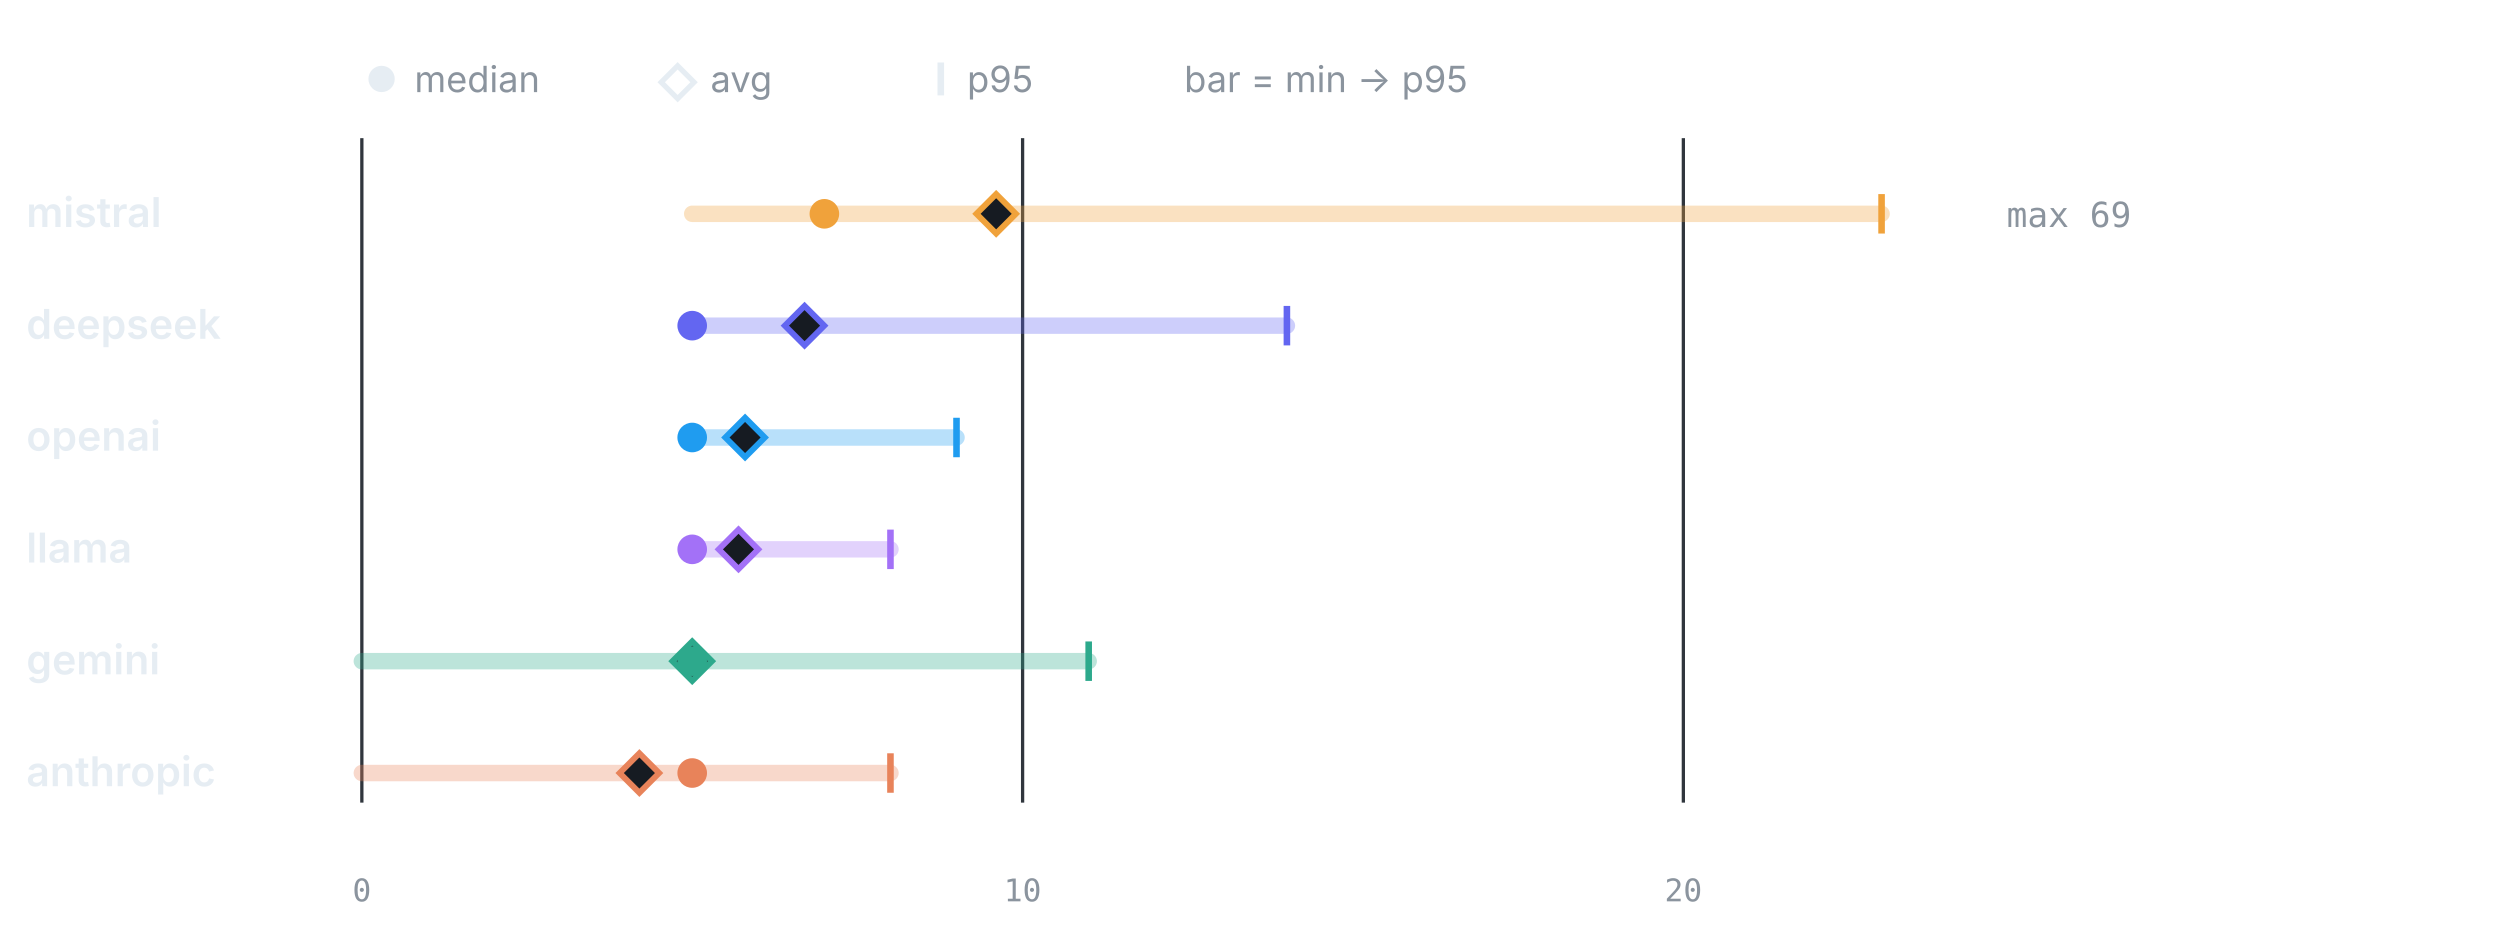
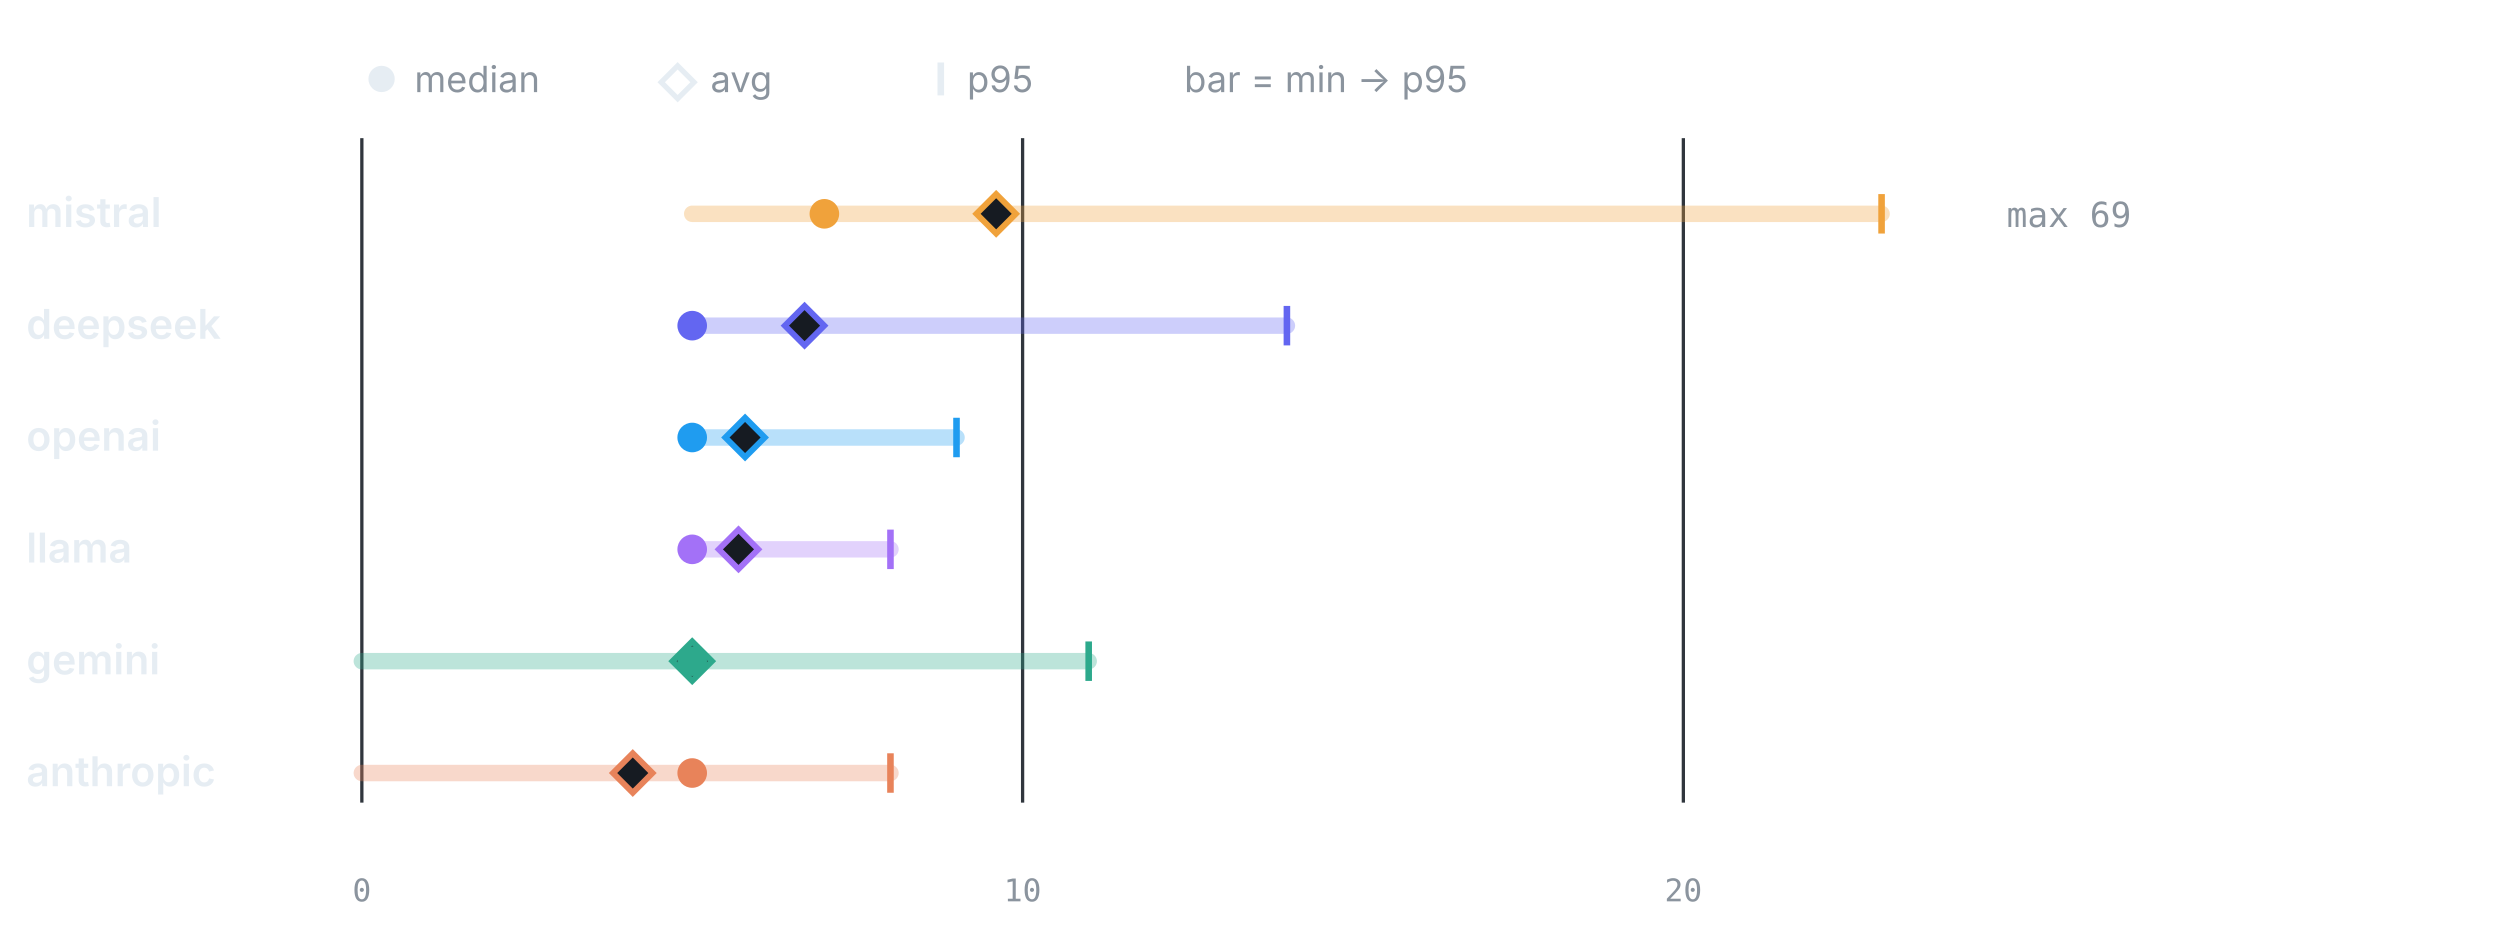
<svg xmlns="http://www.w3.org/2000/svg" viewBox="0 0 760 286" width="760" height="286" role="img" aria-label="LLM calls per test by provider" font-family="-apple-system,BlinkMacSystemFont,'Segoe UI',system-ui,sans-serif">
  <circle cx="116" cy="24" r="4" fill="#e6edf3" />
  <text x="126" y="28" font-size="11" font-weight="400" text-anchor="start" fill="#8b949e">median</text>
  <path d="M206 20 l5 5 -5 5 -5 -5 z" fill="none" stroke="#e6edf3" stroke-width="1.6" />
  <text x="216" y="28" font-size="11" font-weight="400" text-anchor="start" fill="#8b949e">avg</text>
  <line x1="286" y1="19" x2="286" y2="29" stroke="#e6edf3" stroke-width="2" />
  <text x="294" y="28" font-size="11" font-weight="400" text-anchor="start" fill="#8b949e">p95</text>
  <text x="360" y="28" font-size="11" font-weight="400" text-anchor="start" fill="#8b949e">bar = min → p95</text>
  <line x1="110" y1="42" x2="110" y2="244" stroke="#30363d" stroke-width="1" />
  <text x="110" y="274" font-size="9.5" font-weight="400" text-anchor="middle" fill="#8b949e" font-family="ui-monospace,SFMono-Regular,Menlo,monospace">0</text>
  <line x1="310.87" y1="42" x2="310.87" y2="244" stroke="#30363d" stroke-width="1" />
  <text x="310.87" y="274" font-size="9.5" font-weight="400" text-anchor="middle" fill="#8b949e" font-family="ui-monospace,SFMono-Regular,Menlo,monospace">10</text>
  <line x1="511.74" y1="42" x2="511.74" y2="244" stroke="#30363d" stroke-width="1" />
  <text x="511.74" y="274" font-size="9.5" font-weight="400" text-anchor="middle" fill="#8b949e" font-family="ui-monospace,SFMono-Regular,Menlo,monospace">20</text>
  <text x="8" y="69" font-size="12.5" font-weight="600" text-anchor="start" fill="#e6edf3">mistral</text>
  <line x1="210.43" y1="65" x2="572" y2="65" stroke="#F0A23B" stroke-width="5" stroke-linecap="round" opacity="0.32" />
  <line x1="572" y1="59" x2="572" y2="71" stroke="#F0A23B" stroke-width="2" />
  <path d="M302.83 59 l6 6 -6 6 -6 -6 z" fill="#161b22" stroke="#F0A23B" stroke-width="1.8" />
  <circle cx="250.61" cy="65" r="4.5" fill="#F0A23B" />
  <text x="610" y="69" font-size="10.5" font-weight="400" text-anchor="start" fill="#8b949e" font-family="ui-monospace,SFMono-Regular,Menlo,monospace">max 69</text>
  <text x="8" y="103" font-size="12.5" font-weight="600" text-anchor="start" fill="#e6edf3">deepseek</text>
  <line x1="210.43" y1="99" x2="391.22" y2="99" stroke="#6366F1" stroke-width="5" stroke-linecap="round" opacity="0.32" />
  <line x1="391.22" y1="93" x2="391.22" y2="105" stroke="#6366F1" stroke-width="2" />
  <path d="M244.58 93 l6 6 -6 6 -6 -6 z" fill="#161b22" stroke="#6366F1" stroke-width="1.8" />
  <circle cx="210.43" cy="99" r="4.5" fill="#6366F1" />
  <text x="8" y="137" font-size="12.5" font-weight="600" text-anchor="start" fill="#e6edf3">openai</text>
  <line x1="210.43" y1="133" x2="290.78" y2="133" stroke="#1F9CF0" stroke-width="5" stroke-linecap="round" opacity="0.32" />
  <line x1="290.78" y1="127" x2="290.78" y2="139" stroke="#1F9CF0" stroke-width="2" />
  <path d="M226.5 127 l6 6 -6 6 -6 -6 z" fill="#161b22" stroke="#1F9CF0" stroke-width="1.8" />
  <circle cx="210.43" cy="133" r="4.5" fill="#1F9CF0" />
  <text x="8" y="171" font-size="12.5" font-weight="600" text-anchor="start" fill="#e6edf3">llama</text>
  <line x1="210.43" y1="167" x2="270.7" y2="167" stroke="#A371F7" stroke-width="5" stroke-linecap="round" opacity="0.32" />
  <line x1="270.7" y1="161" x2="270.7" y2="173" stroke="#A371F7" stroke-width="2" />
  <path d="M224.5 161 l6 6 -6 6 -6 -6 z" fill="#161b22" stroke="#A371F7" stroke-width="1.8" />
  <circle cx="210.43" cy="167" r="4.5" fill="#A371F7" />
  <text x="8" y="205" font-size="12.5" font-weight="600" text-anchor="start" fill="#e6edf3">gemini</text>
  <line x1="110" y1="201" x2="330.96" y2="201" stroke="#2DA98C" stroke-width="5" stroke-linecap="round" opacity="0.32" />
  <line x1="330.96" y1="195" x2="330.96" y2="207" stroke="#2DA98C" stroke-width="2" />
  <path d="M210.43 195 l6 6 -6 6 -6 -6 z" fill="#161b22" stroke="#2DA98C" stroke-width="1.8" />
  <circle cx="210.43" cy="201" r="4.5" fill="#2DA98C" />
  <text x="8" y="239" font-size="12.5" font-weight="600" text-anchor="start" fill="#e6edf3">anthropic</text>
  <line x1="110" y1="235" x2="270.7" y2="235" stroke="#E8835A" stroke-width="5" stroke-linecap="round" opacity="0.32" />
  <line x1="270.7" y1="229" x2="270.7" y2="241" stroke="#E8835A" stroke-width="2" />
-   <path d="M194.37 229 l6 6 -6 6 -6 -6 z" fill="#161b22" stroke="#E8835A" stroke-width="1.8" />
+   <path d="M192.36 229 l6 6 -6 6 -6 -6 z" fill="#161b22" stroke="#E8835A" stroke-width="1.8" />
  <circle cx="210.43" cy="235" r="4.5" fill="#E8835A" />
</svg>
